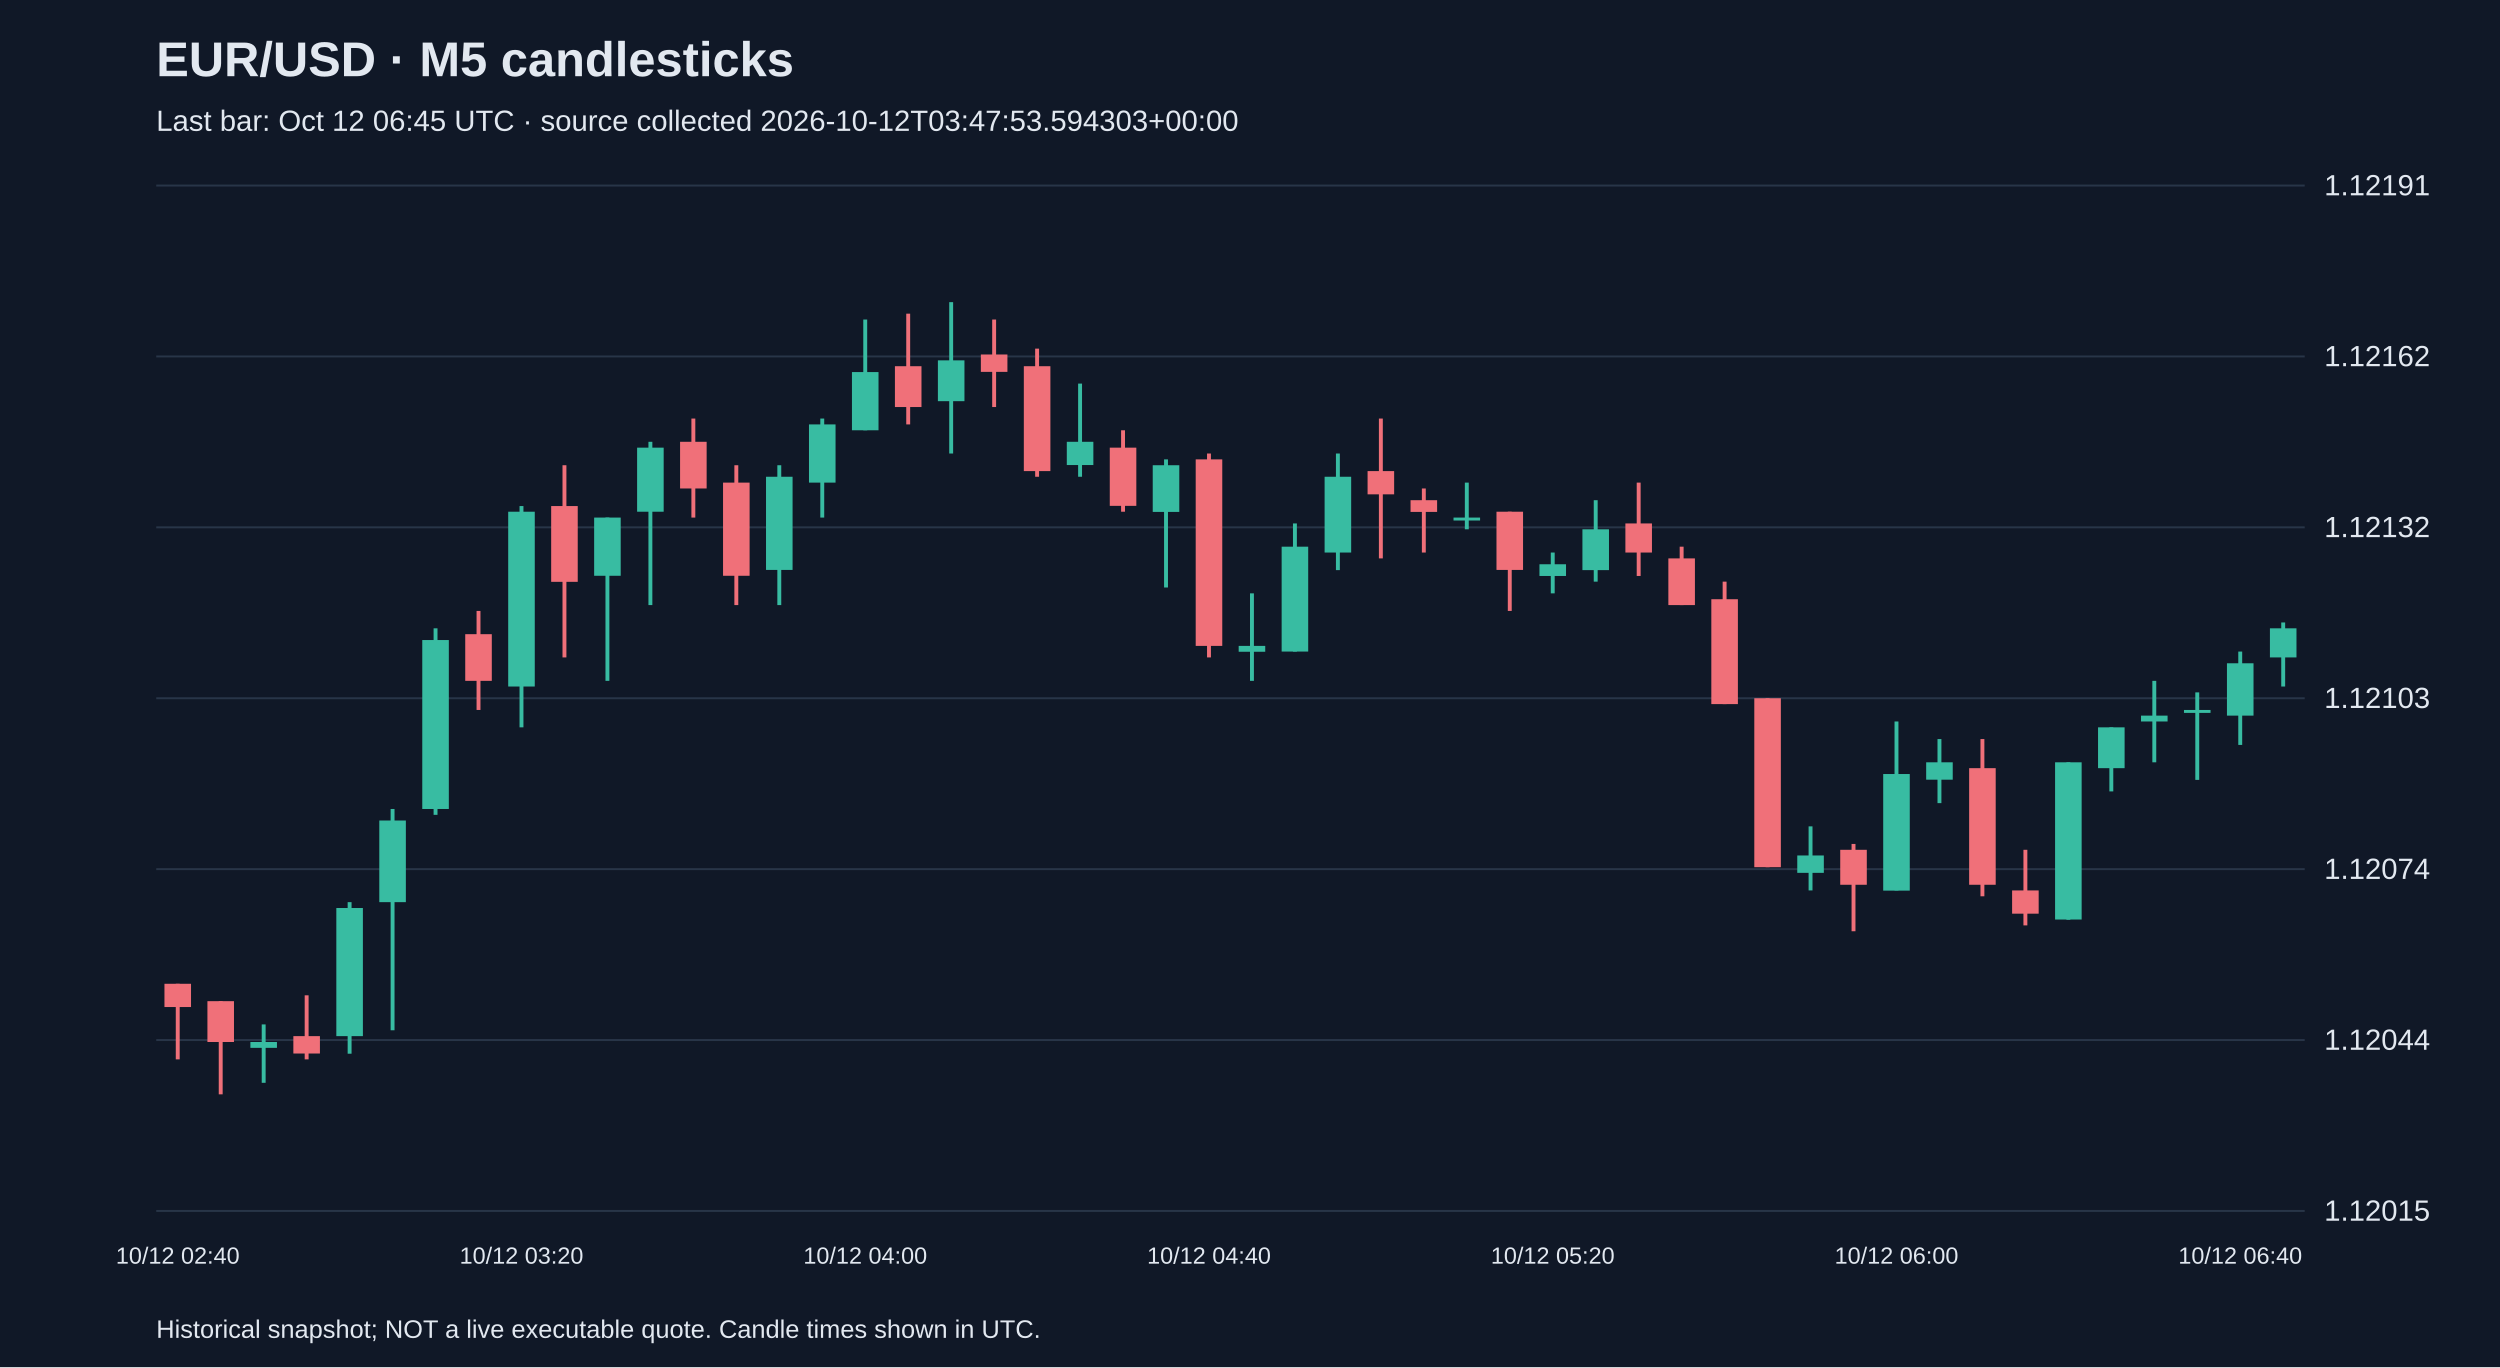
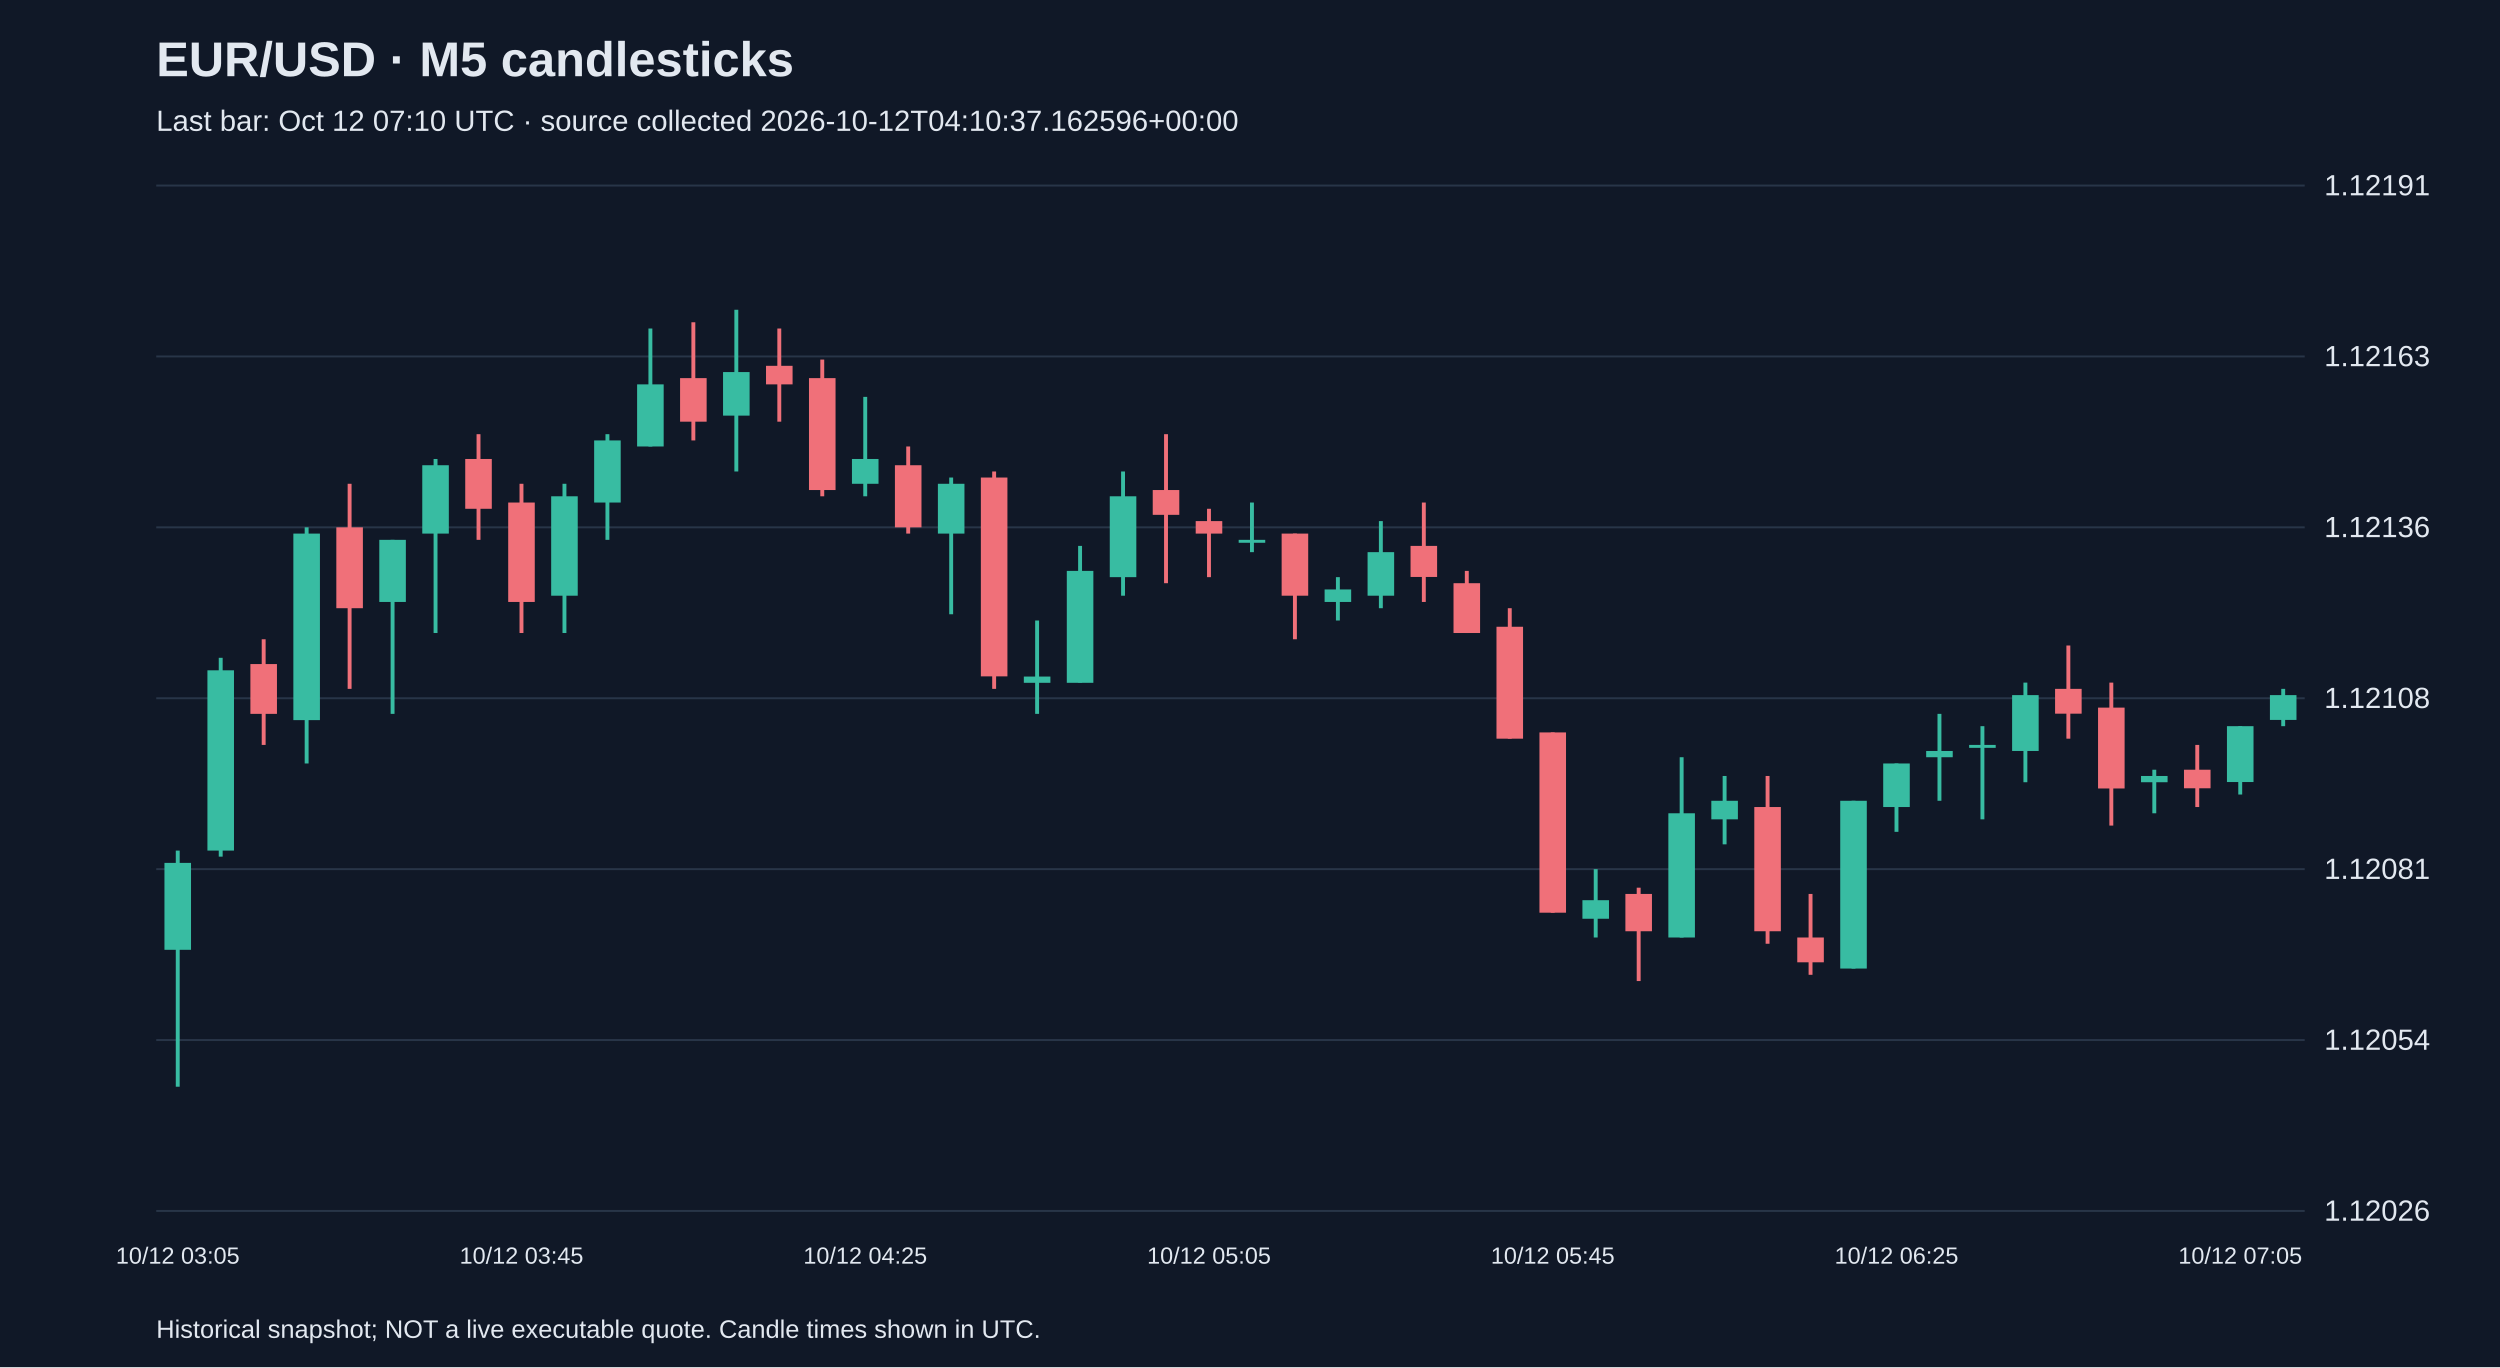
<svg xmlns="http://www.w3.org/2000/svg" viewBox="0 0 1280 700">
  <rect width="100%" height="100%" fill="#101827" />
  <style>text{font-family:Arial,sans-serif;fill:#e2e8f0}</style>
  <text x="80" y="39" font-size="25" font-weight="bold">EUR/USD · M5 candlesticks</text>
-   <text x="80" y="67" font-size="15" fill="#a6b1c5">Last bar: Oct 12 06:45 UTC · source collected 2026-10-12T03:47:53.594303+00:00</text>
+   <text x="80" y="67" font-size="15" fill="#a6b1c5">Last bar: Oct 12 07:10 UTC · source collected 2026-10-12T04:10:37.162596+00:00</text>
  <line x1="80" y1="620.0" x2="1180" y2="620.0" stroke="#283548" />
-   <text x="1190" y="625.0" font-size="15">1.12015</text>
+   <text x="1190" y="625.0" font-size="15">1.12026</text>
  <line x1="80" y1="532.5" x2="1180" y2="532.5" stroke="#283548" />
-   <text x="1190" y="537.5" font-size="15">1.12044</text>
+   <text x="1190" y="537.5" font-size="15">1.12054</text>
  <line x1="80" y1="445.0" x2="1180" y2="445.0" stroke="#283548" />
-   <text x="1190" y="450.0" font-size="15">1.12074</text>
+   <text x="1190" y="450.0" font-size="15">1.12081</text>
  <line x1="80" y1="357.5" x2="1180" y2="357.5" stroke="#283548" />
-   <text x="1190" y="362.5" font-size="15">1.12103</text>
+   <text x="1190" y="362.5" font-size="15">1.12108</text>
  <line x1="80" y1="270.0" x2="1180" y2="270.0" stroke="#283548" />
-   <text x="1190" y="275.0" font-size="15">1.12132</text>
+   <text x="1190" y="275.0" font-size="15">1.12136</text>
  <line x1="80" y1="182.5" x2="1180" y2="182.5" stroke="#283548" />
-   <text x="1190" y="187.5" font-size="15">1.12162</text>
+   <text x="1190" y="187.5" font-size="15">1.12163</text>
  <line x1="80" y1="95.0" x2="1180" y2="95.0" stroke="#283548" />
  <text x="1190" y="100.0" font-size="15">1.12191</text>
-   <line x1="91.0" y1="503.7" x2="91.0" y2="542.4" stroke="#f07079" stroke-width="2" />
-   <rect x="84.2" y="503.7" width="13.6" height="11.9" fill="#f07079" />
-   <text x="91.0" y="647" text-anchor="middle" font-size="12">10/12 02:40</text>
-   <line x1="113.0" y1="512.6" x2="113.0" y2="560.3" stroke="#f07079" stroke-width="2" />
-   <rect x="106.2" y="512.6" width="13.6" height="20.9" fill="#f07079" />
-   <line x1="135.0" y1="524.5" x2="135.0" y2="554.4" stroke="#38bca2" stroke-width="2" />
-   <rect x="128.2" y="533.5" width="13.6" height="3.0" fill="#38bca2" />
-   <line x1="157.0" y1="509.6" x2="157.0" y2="542.4" stroke="#f07079" stroke-width="2" />
-   <rect x="150.2" y="530.5" width="13.6" height="8.9" fill="#f07079" />
-   <line x1="179.0" y1="461.9" x2="179.0" y2="539.5" stroke="#38bca2" stroke-width="2" />
-   <rect x="172.2" y="464.9" width="13.6" height="65.6" fill="#38bca2" />
-   <line x1="201.0" y1="414.2" x2="201.0" y2="527.5" stroke="#38bca2" stroke-width="2" />
-   <rect x="194.2" y="420.1" width="13.6" height="41.8" fill="#38bca2" />
-   <line x1="223.0" y1="321.7" x2="223.0" y2="417.2" stroke="#38bca2" stroke-width="2" />
-   <rect x="216.2" y="327.7" width="13.6" height="86.5" fill="#38bca2" />
-   <line x1="245.0" y1="312.8" x2="245.0" y2="363.5" stroke="#f07079" stroke-width="2" />
-   <rect x="238.2" y="324.7" width="13.6" height="23.9" fill="#f07079" />
-   <line x1="267.0" y1="259.1" x2="267.0" y2="372.4" stroke="#38bca2" stroke-width="2" />
-   <rect x="260.2" y="262.0" width="13.6" height="89.5" fill="#38bca2" />
-   <text x="267.0" y="647" text-anchor="middle" font-size="12">10/12 03:20</text>
-   <line x1="289.0" y1="238.2" x2="289.0" y2="336.6" stroke="#f07079" stroke-width="2" />
-   <rect x="282.2" y="259.1" width="13.6" height="38.8" fill="#f07079" />
-   <line x1="311.0" y1="265.0" x2="311.0" y2="348.6" stroke="#38bca2" stroke-width="2" />
-   <rect x="304.2" y="265.0" width="13.6" height="29.8" fill="#38bca2" />
-   <line x1="333.0" y1="226.2" x2="333.0" y2="309.8" stroke="#38bca2" stroke-width="2" />
-   <rect x="326.2" y="229.2" width="13.6" height="32.8" fill="#38bca2" />
-   <line x1="355.0" y1="214.3" x2="355.0" y2="265.0" stroke="#f07079" stroke-width="2" />
-   <rect x="348.2" y="226.2" width="13.6" height="23.9" fill="#f07079" />
-   <line x1="377.0" y1="238.2" x2="377.0" y2="309.8" stroke="#f07079" stroke-width="2" />
-   <rect x="370.2" y="247.1" width="13.6" height="47.7" fill="#f07079" />
-   <line x1="399.0" y1="238.2" x2="399.0" y2="309.8" stroke="#38bca2" stroke-width="2" />
-   <rect x="392.2" y="244.1" width="13.6" height="47.7" fill="#38bca2" />
-   <line x1="421.0" y1="214.3" x2="421.0" y2="265.0" stroke="#38bca2" stroke-width="2" />
-   <rect x="414.2" y="217.3" width="13.6" height="29.8" fill="#38bca2" />
-   <line x1="443.0" y1="163.6" x2="443.0" y2="220.3" stroke="#38bca2" stroke-width="2" />
-   <rect x="436.2" y="190.5" width="13.6" height="29.8" fill="#38bca2" />
-   <text x="443.0" y="647" text-anchor="middle" font-size="12">10/12 04:00</text>
-   <line x1="465.0" y1="160.6" x2="465.0" y2="217.3" stroke="#f07079" stroke-width="2" />
-   <rect x="458.2" y="187.5" width="13.6" height="20.9" fill="#f07079" />
-   <line x1="487.0" y1="154.7" x2="487.0" y2="232.2" stroke="#38bca2" stroke-width="2" />
-   <rect x="480.2" y="184.5" width="13.6" height="20.9" fill="#38bca2" />
-   <line x1="509.0" y1="163.6" x2="509.0" y2="208.4" stroke="#f07079" stroke-width="2" />
-   <rect x="502.2" y="181.5" width="13.6" height="8.9" fill="#f07079" />
-   <line x1="531.0" y1="178.5" x2="531.0" y2="244.1" stroke="#f07079" stroke-width="2" />
-   <rect x="524.2" y="187.5" width="13.6" height="53.7" fill="#f07079" />
-   <line x1="553.0" y1="196.4" x2="553.0" y2="244.1" stroke="#38bca2" stroke-width="2" />
-   <rect x="546.2" y="226.2" width="13.6" height="11.9" fill="#38bca2" />
-   <line x1="575.0" y1="220.3" x2="575.0" y2="262.0" stroke="#f07079" stroke-width="2" />
-   <rect x="568.2" y="229.2" width="13.6" height="29.8" fill="#f07079" />
-   <line x1="597.0" y1="235.2" x2="597.0" y2="300.8" stroke="#38bca2" stroke-width="2" />
-   <rect x="590.2" y="238.2" width="13.6" height="23.9" fill="#38bca2" />
-   <line x1="619.0" y1="232.2" x2="619.0" y2="336.6" stroke="#f07079" stroke-width="2" />
-   <rect x="612.2" y="235.2" width="13.6" height="95.5" fill="#f07079" />
-   <text x="619.0" y="647" text-anchor="middle" font-size="12">10/12 04:40</text>
-   <line x1="641.0" y1="303.8" x2="641.0" y2="348.6" stroke="#38bca2" stroke-width="2" />
-   <rect x="634.2" y="330.7" width="13.6" height="3.0" fill="#38bca2" />
-   <line x1="663.0" y1="268.0" x2="663.0" y2="333.6" stroke="#38bca2" stroke-width="2" />
-   <rect x="656.2" y="279.9" width="13.6" height="53.7" fill="#38bca2" />
-   <line x1="685.0" y1="232.2" x2="685.0" y2="291.9" stroke="#38bca2" stroke-width="2" />
-   <rect x="678.2" y="244.1" width="13.6" height="38.8" fill="#38bca2" />
-   <line x1="707.0" y1="214.3" x2="707.0" y2="285.9" stroke="#f07079" stroke-width="2" />
-   <rect x="700.2" y="241.2" width="13.6" height="11.9" fill="#f07079" />
-   <line x1="729.0" y1="250.1" x2="729.0" y2="282.9" stroke="#f07079" stroke-width="2" />
-   <rect x="722.2" y="256.1" width="13.6" height="6.0" fill="#f07079" />
-   <line x1="751.0" y1="247.1" x2="751.0" y2="271.0" stroke="#38bca2" stroke-width="2" />
-   <rect x="744.2" y="265.0" width="13.6" height="1.5" fill="#38bca2" />
-   <line x1="773.0" y1="262.0" x2="773.0" y2="312.8" stroke="#f07079" stroke-width="2" />
-   <rect x="766.2" y="262.0" width="13.6" height="29.8" fill="#f07079" />
-   <line x1="795.0" y1="282.9" x2="795.0" y2="303.8" stroke="#38bca2" stroke-width="2" />
-   <rect x="788.2" y="288.9" width="13.6" height="6.0" fill="#38bca2" />
-   <text x="795.0" y="647" text-anchor="middle" font-size="12">10/12 05:20</text>
-   <line x1="817.0" y1="256.1" x2="817.0" y2="297.8" stroke="#38bca2" stroke-width="2" />
-   <rect x="810.2" y="271.0" width="13.6" height="20.9" fill="#38bca2" />
-   <line x1="839.0" y1="247.1" x2="839.0" y2="294.9" stroke="#f07079" stroke-width="2" />
-   <rect x="832.2" y="268.0" width="13.6" height="14.9" fill="#f07079" />
-   <line x1="861.0" y1="279.9" x2="861.0" y2="309.8" stroke="#f07079" stroke-width="2" />
-   <rect x="854.2" y="285.9" width="13.6" height="23.9" fill="#f07079" />
-   <line x1="883.0" y1="297.8" x2="883.0" y2="360.5" stroke="#f07079" stroke-width="2" />
-   <rect x="876.2" y="306.8" width="13.6" height="53.7" fill="#f07079" />
-   <line x1="905.0" y1="357.5" x2="905.0" y2="444.0" stroke="#f07079" stroke-width="2" />
-   <rect x="898.2" y="357.5" width="13.6" height="86.5" fill="#f07079" />
-   <line x1="927.0" y1="423.1" x2="927.0" y2="455.9" stroke="#38bca2" stroke-width="2" />
-   <rect x="920.2" y="438.0" width="13.6" height="8.9" fill="#38bca2" />
-   <line x1="949.0" y1="432.1" x2="949.0" y2="476.8" stroke="#f07079" stroke-width="2" />
-   <rect x="942.2" y="435.1" width="13.6" height="17.9" fill="#f07079" />
-   <line x1="971.0" y1="369.4" x2="971.0" y2="455.9" stroke="#38bca2" stroke-width="2" />
-   <rect x="964.2" y="396.3" width="13.6" height="59.7" fill="#38bca2" />
-   <text x="971.0" y="647" text-anchor="middle" font-size="12">10/12 06:00</text>
-   <line x1="993.0" y1="378.4" x2="993.0" y2="411.2" stroke="#38bca2" stroke-width="2" />
-   <rect x="986.2" y="390.3" width="13.6" height="8.9" fill="#38bca2" />
-   <line x1="1015.0" y1="378.4" x2="1015.0" y2="458.9" stroke="#f07079" stroke-width="2" />
-   <rect x="1008.2" y="393.3" width="13.6" height="59.7" fill="#f07079" />
-   <line x1="1037.0" y1="435.1" x2="1037.0" y2="473.8" stroke="#f07079" stroke-width="2" />
-   <rect x="1030.2" y="455.9" width="13.6" height="11.9" fill="#f07079" />
-   <line x1="1059.0" y1="390.3" x2="1059.0" y2="470.9" stroke="#38bca2" stroke-width="2" />
-   <rect x="1052.2" y="390.3" width="13.6" height="80.5" fill="#38bca2" />
-   <line x1="1081.0" y1="372.4" x2="1081.0" y2="405.2" stroke="#38bca2" stroke-width="2" />
-   <rect x="1074.2" y="372.4" width="13.6" height="20.9" fill="#38bca2" />
-   <line x1="1103.0" y1="348.6" x2="1103.0" y2="390.3" stroke="#38bca2" stroke-width="2" />
-   <rect x="1096.2" y="366.4" width="13.6" height="3.0" fill="#38bca2" />
-   <line x1="1125.0" y1="354.5" x2="1125.0" y2="399.3" stroke="#38bca2" stroke-width="2" />
-   <rect x="1118.2" y="363.5" width="13.6" height="1.5" fill="#38bca2" />
-   <line x1="1147.0" y1="333.6" x2="1147.0" y2="381.4" stroke="#38bca2" stroke-width="2" />
-   <rect x="1140.2" y="339.6" width="13.6" height="26.8" fill="#38bca2" />
-   <text x="1147.0" y="647" text-anchor="middle" font-size="12">10/12 06:40</text>
-   <line x1="1169.0" y1="318.7" x2="1169.0" y2="351.5" stroke="#38bca2" stroke-width="2" />
-   <rect x="1162.2" y="321.7" width="13.6" height="14.9" fill="#38bca2" />
+   <line x1="91.0" y1="435.5" x2="91.0" y2="556.4" stroke="#38bca2" stroke-width="2" />
+   <rect x="84.2" y="441.8" width="13.6" height="44.5" fill="#38bca2" />
+   <text x="91.0" y="647" text-anchor="middle" font-size="12">10/12 03:05</text>
+   <line x1="113.0" y1="336.8" x2="113.0" y2="438.6" stroke="#38bca2" stroke-width="2" />
+   <rect x="106.2" y="343.2" width="13.6" height="92.3" fill="#38bca2" />
+   <line x1="135.0" y1="327.3" x2="135.0" y2="381.4" stroke="#f07079" stroke-width="2" />
+   <rect x="128.2" y="340.0" width="13.6" height="25.5" fill="#f07079" />
+   <line x1="157.0" y1="270.0" x2="157.0" y2="390.9" stroke="#38bca2" stroke-width="2" />
+   <rect x="150.2" y="273.2" width="13.6" height="95.5" fill="#38bca2" />
+   <line x1="179.0" y1="247.7" x2="179.0" y2="352.7" stroke="#f07079" stroke-width="2" />
+   <rect x="172.2" y="270.0" width="13.6" height="41.4" fill="#f07079" />
+   <line x1="201.0" y1="276.4" x2="201.0" y2="365.5" stroke="#38bca2" stroke-width="2" />
+   <rect x="194.2" y="276.4" width="13.6" height="31.8" fill="#38bca2" />
+   <line x1="223.0" y1="235.0" x2="223.0" y2="324.1" stroke="#38bca2" stroke-width="2" />
+   <rect x="216.2" y="238.2" width="13.6" height="35.0" fill="#38bca2" />
+   <line x1="245.0" y1="222.3" x2="245.0" y2="276.4" stroke="#f07079" stroke-width="2" />
+   <rect x="238.2" y="235.0" width="13.6" height="25.5" fill="#f07079" />
+   <line x1="267.0" y1="247.7" x2="267.0" y2="324.1" stroke="#f07079" stroke-width="2" />
+   <rect x="260.2" y="257.3" width="13.6" height="50.9" fill="#f07079" />
+   <text x="267.0" y="647" text-anchor="middle" font-size="12">10/12 03:45</text>
+   <line x1="289.0" y1="247.7" x2="289.0" y2="324.1" stroke="#38bca2" stroke-width="2" />
+   <rect x="282.2" y="254.1" width="13.6" height="50.9" fill="#38bca2" />
+   <line x1="311.0" y1="222.3" x2="311.0" y2="276.4" stroke="#38bca2" stroke-width="2" />
+   <rect x="304.2" y="225.5" width="13.6" height="31.8" fill="#38bca2" />
+   <line x1="333.0" y1="168.2" x2="333.0" y2="228.6" stroke="#38bca2" stroke-width="2" />
+   <rect x="326.2" y="196.8" width="13.6" height="31.8" fill="#38bca2" />
+   <line x1="355.0" y1="165.0" x2="355.0" y2="225.5" stroke="#f07079" stroke-width="2" />
+   <rect x="348.2" y="193.6" width="13.6" height="22.3" fill="#f07079" />
+   <line x1="377.0" y1="158.6" x2="377.0" y2="241.4" stroke="#38bca2" stroke-width="2" />
+   <rect x="370.2" y="190.5" width="13.6" height="22.3" fill="#38bca2" />
+   <line x1="399.0" y1="168.2" x2="399.0" y2="215.9" stroke="#f07079" stroke-width="2" />
+   <rect x="392.2" y="187.3" width="13.6" height="9.5" fill="#f07079" />
+   <line x1="421.0" y1="184.1" x2="421.0" y2="254.1" stroke="#f07079" stroke-width="2" />
+   <rect x="414.2" y="193.6" width="13.6" height="57.3" fill="#f07079" />
+   <line x1="443.0" y1="203.2" x2="443.0" y2="254.1" stroke="#38bca2" stroke-width="2" />
+   <rect x="436.2" y="235.0" width="13.6" height="12.7" fill="#38bca2" />
+   <text x="443.0" y="647" text-anchor="middle" font-size="12">10/12 04:25</text>
+   <line x1="465.0" y1="228.6" x2="465.0" y2="273.2" stroke="#f07079" stroke-width="2" />
+   <rect x="458.2" y="238.2" width="13.6" height="31.8" fill="#f07079" />
+   <line x1="487.0" y1="244.5" x2="487.0" y2="314.5" stroke="#38bca2" stroke-width="2" />
+   <rect x="480.2" y="247.7" width="13.6" height="25.5" fill="#38bca2" />
+   <line x1="509.0" y1="241.4" x2="509.0" y2="352.7" stroke="#f07079" stroke-width="2" />
+   <rect x="502.2" y="244.5" width="13.6" height="101.8" fill="#f07079" />
+   <line x1="531.0" y1="317.7" x2="531.0" y2="365.5" stroke="#38bca2" stroke-width="2" />
+   <rect x="524.2" y="346.4" width="13.6" height="3.2" fill="#38bca2" />
+   <line x1="553.0" y1="279.5" x2="553.0" y2="349.5" stroke="#38bca2" stroke-width="2" />
+   <rect x="546.2" y="292.3" width="13.6" height="57.3" fill="#38bca2" />
+   <line x1="575.0" y1="241.4" x2="575.0" y2="305.0" stroke="#38bca2" stroke-width="2" />
+   <rect x="568.2" y="254.1" width="13.6" height="41.4" fill="#38bca2" />
+   <line x1="597.0" y1="222.3" x2="597.0" y2="298.6" stroke="#f07079" stroke-width="2" />
+   <rect x="590.2" y="250.9" width="13.6" height="12.7" fill="#f07079" />
+   <line x1="619.0" y1="260.5" x2="619.0" y2="295.5" stroke="#f07079" stroke-width="2" />
+   <rect x="612.2" y="266.8" width="13.6" height="6.4" fill="#f07079" />
+   <text x="619.0" y="647" text-anchor="middle" font-size="12">10/12 05:05</text>
+   <line x1="641.0" y1="257.3" x2="641.0" y2="282.7" stroke="#38bca2" stroke-width="2" />
+   <rect x="634.2" y="276.4" width="13.6" height="1.5" fill="#38bca2" />
+   <line x1="663.0" y1="273.2" x2="663.0" y2="327.3" stroke="#f07079" stroke-width="2" />
+   <rect x="656.2" y="273.2" width="13.6" height="31.8" fill="#f07079" />
+   <line x1="685.0" y1="295.5" x2="685.0" y2="317.7" stroke="#38bca2" stroke-width="2" />
+   <rect x="678.2" y="301.8" width="13.6" height="6.4" fill="#38bca2" />
+   <line x1="707.0" y1="266.8" x2="707.0" y2="311.4" stroke="#38bca2" stroke-width="2" />
+   <rect x="700.2" y="282.7" width="13.6" height="22.3" fill="#38bca2" />
+   <line x1="729.0" y1="257.3" x2="729.0" y2="308.2" stroke="#f07079" stroke-width="2" />
+   <rect x="722.2" y="279.5" width="13.6" height="15.9" fill="#f07079" />
+   <line x1="751.0" y1="292.3" x2="751.0" y2="324.1" stroke="#f07079" stroke-width="2" />
+   <rect x="744.2" y="298.6" width="13.6" height="25.5" fill="#f07079" />
+   <line x1="773.0" y1="311.4" x2="773.0" y2="378.2" stroke="#f07079" stroke-width="2" />
+   <rect x="766.2" y="320.9" width="13.6" height="57.3" fill="#f07079" />
+   <line x1="795.0" y1="375.0" x2="795.0" y2="467.3" stroke="#f07079" stroke-width="2" />
+   <rect x="788.2" y="375.0" width="13.6" height="92.3" fill="#f07079" />
+   <text x="795.0" y="647" text-anchor="middle" font-size="12">10/12 05:45</text>
+   <line x1="817.0" y1="445.0" x2="817.0" y2="480.0" stroke="#38bca2" stroke-width="2" />
+   <rect x="810.2" y="460.9" width="13.6" height="9.5" fill="#38bca2" />
+   <line x1="839.0" y1="454.5" x2="839.0" y2="502.3" stroke="#f07079" stroke-width="2" />
+   <rect x="832.2" y="457.7" width="13.6" height="19.1" fill="#f07079" />
+   <line x1="861.0" y1="387.7" x2="861.0" y2="480.0" stroke="#38bca2" stroke-width="2" />
+   <rect x="854.2" y="416.4" width="13.6" height="63.6" fill="#38bca2" />
+   <line x1="883.0" y1="397.3" x2="883.0" y2="432.3" stroke="#38bca2" stroke-width="2" />
+   <rect x="876.2" y="410.0" width="13.6" height="9.5" fill="#38bca2" />
+   <line x1="905.0" y1="397.3" x2="905.0" y2="483.2" stroke="#f07079" stroke-width="2" />
+   <rect x="898.2" y="413.2" width="13.6" height="63.6" fill="#f07079" />
+   <line x1="927.0" y1="457.7" x2="927.0" y2="499.1" stroke="#f07079" stroke-width="2" />
+   <rect x="920.2" y="480.0" width="13.6" height="12.7" fill="#f07079" />
+   <line x1="949.0" y1="410.0" x2="949.0" y2="495.9" stroke="#38bca2" stroke-width="2" />
+   <rect x="942.2" y="410.0" width="13.6" height="85.9" fill="#38bca2" />
+   <line x1="971.0" y1="390.9" x2="971.0" y2="425.9" stroke="#38bca2" stroke-width="2" />
+   <rect x="964.2" y="390.9" width="13.6" height="22.3" fill="#38bca2" />
+   <text x="971.0" y="647" text-anchor="middle" font-size="12">10/12 06:25</text>
+   <line x1="993.0" y1="365.5" x2="993.0" y2="410.0" stroke="#38bca2" stroke-width="2" />
+   <rect x="986.2" y="384.5" width="13.6" height="3.2" fill="#38bca2" />
+   <line x1="1015.0" y1="371.8" x2="1015.0" y2="419.5" stroke="#38bca2" stroke-width="2" />
+   <rect x="1008.2" y="381.4" width="13.6" height="1.5" fill="#38bca2" />
+   <line x1="1037.0" y1="349.5" x2="1037.0" y2="400.5" stroke="#38bca2" stroke-width="2" />
+   <rect x="1030.2" y="355.9" width="13.6" height="28.6" fill="#38bca2" />
+   <line x1="1059.0" y1="330.5" x2="1059.0" y2="378.2" stroke="#f07079" stroke-width="2" />
+   <rect x="1052.2" y="352.7" width="13.6" height="12.7" fill="#f07079" />
+   <line x1="1081.0" y1="349.5" x2="1081.0" y2="422.7" stroke="#f07079" stroke-width="2" />
+   <rect x="1074.2" y="362.3" width="13.6" height="41.4" fill="#f07079" />
+   <line x1="1103.0" y1="394.1" x2="1103.0" y2="416.4" stroke="#38bca2" stroke-width="2" />
+   <rect x="1096.2" y="397.3" width="13.6" height="3.2" fill="#38bca2" />
+   <line x1="1125.0" y1="381.4" x2="1125.0" y2="413.2" stroke="#f07079" stroke-width="2" />
+   <rect x="1118.2" y="394.1" width="13.6" height="9.5" fill="#f07079" />
+   <line x1="1147.0" y1="371.8" x2="1147.0" y2="406.8" stroke="#38bca2" stroke-width="2" />
+   <rect x="1140.2" y="371.8" width="13.6" height="28.6" fill="#38bca2" />
+   <text x="1147.0" y="647" text-anchor="middle" font-size="12">10/12 07:05</text>
+   <line x1="1169.0" y1="352.7" x2="1169.0" y2="371.8" stroke="#38bca2" stroke-width="2" />
+   <rect x="1162.2" y="355.9" width="13.6" height="12.7" fill="#38bca2" />
  <text x="80" y="685" font-size="13">Historical snapshot; NOT a live executable quote. Candle times shown in UTC.</text>
</svg>
